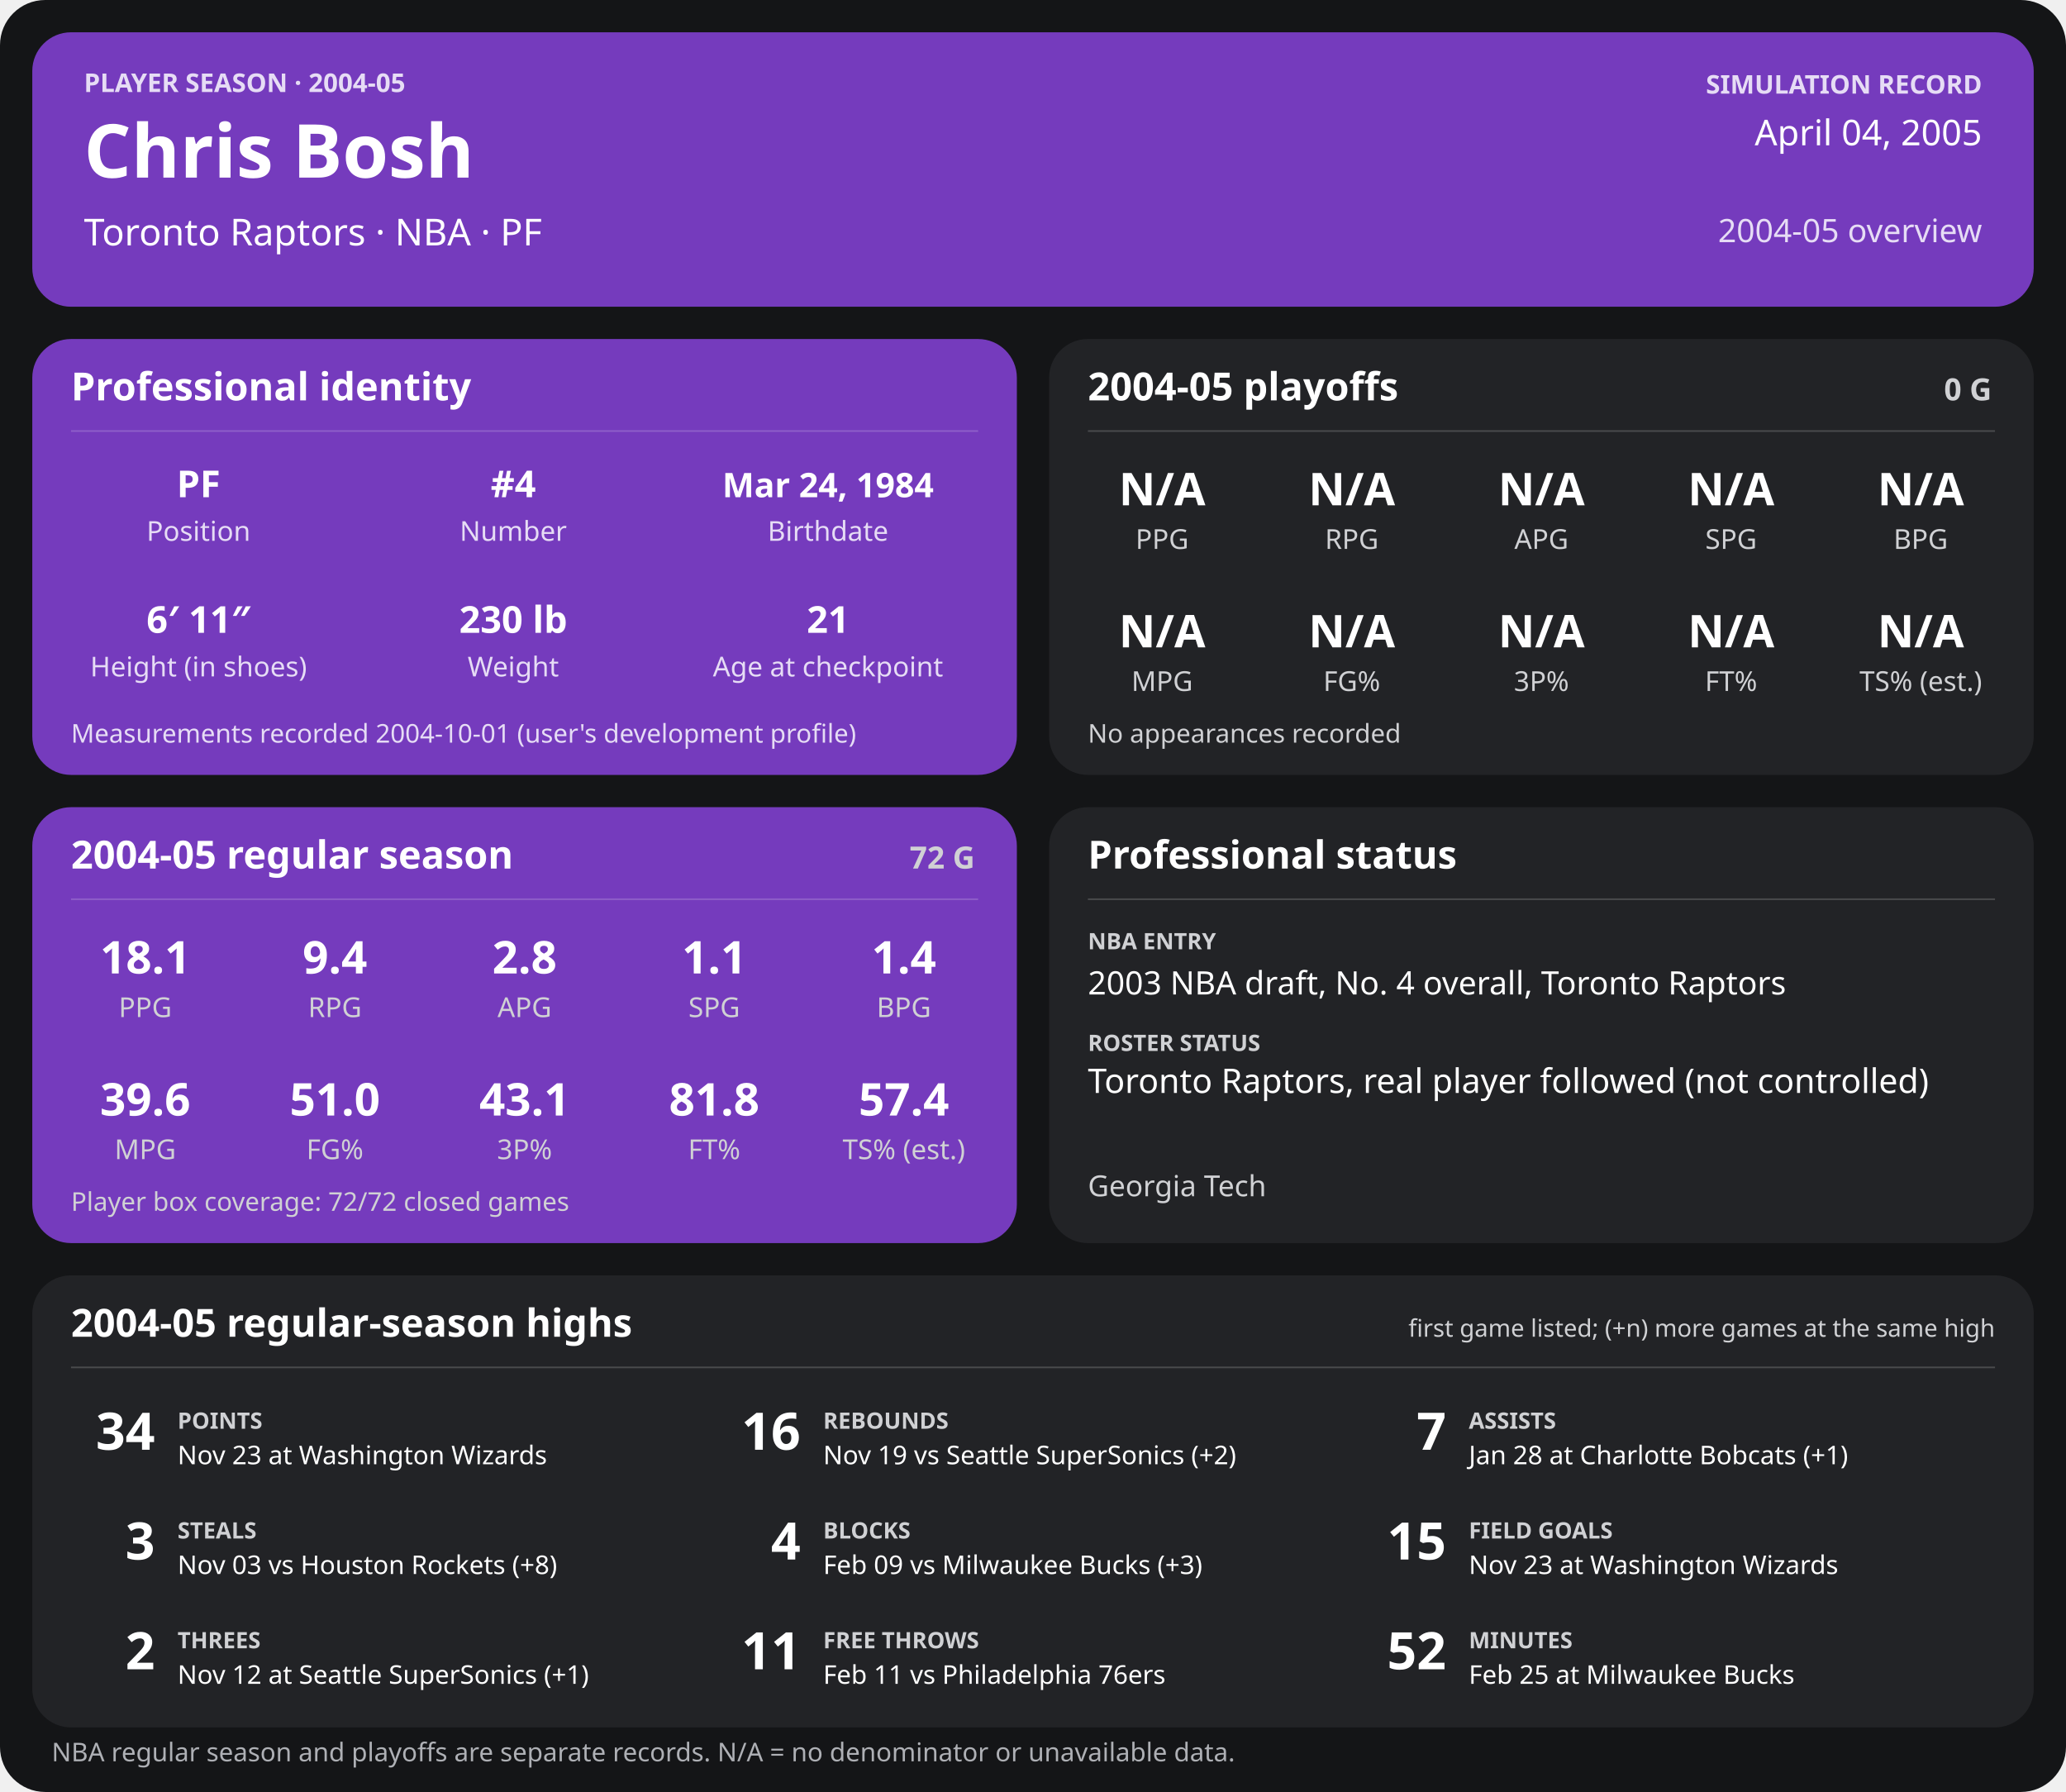
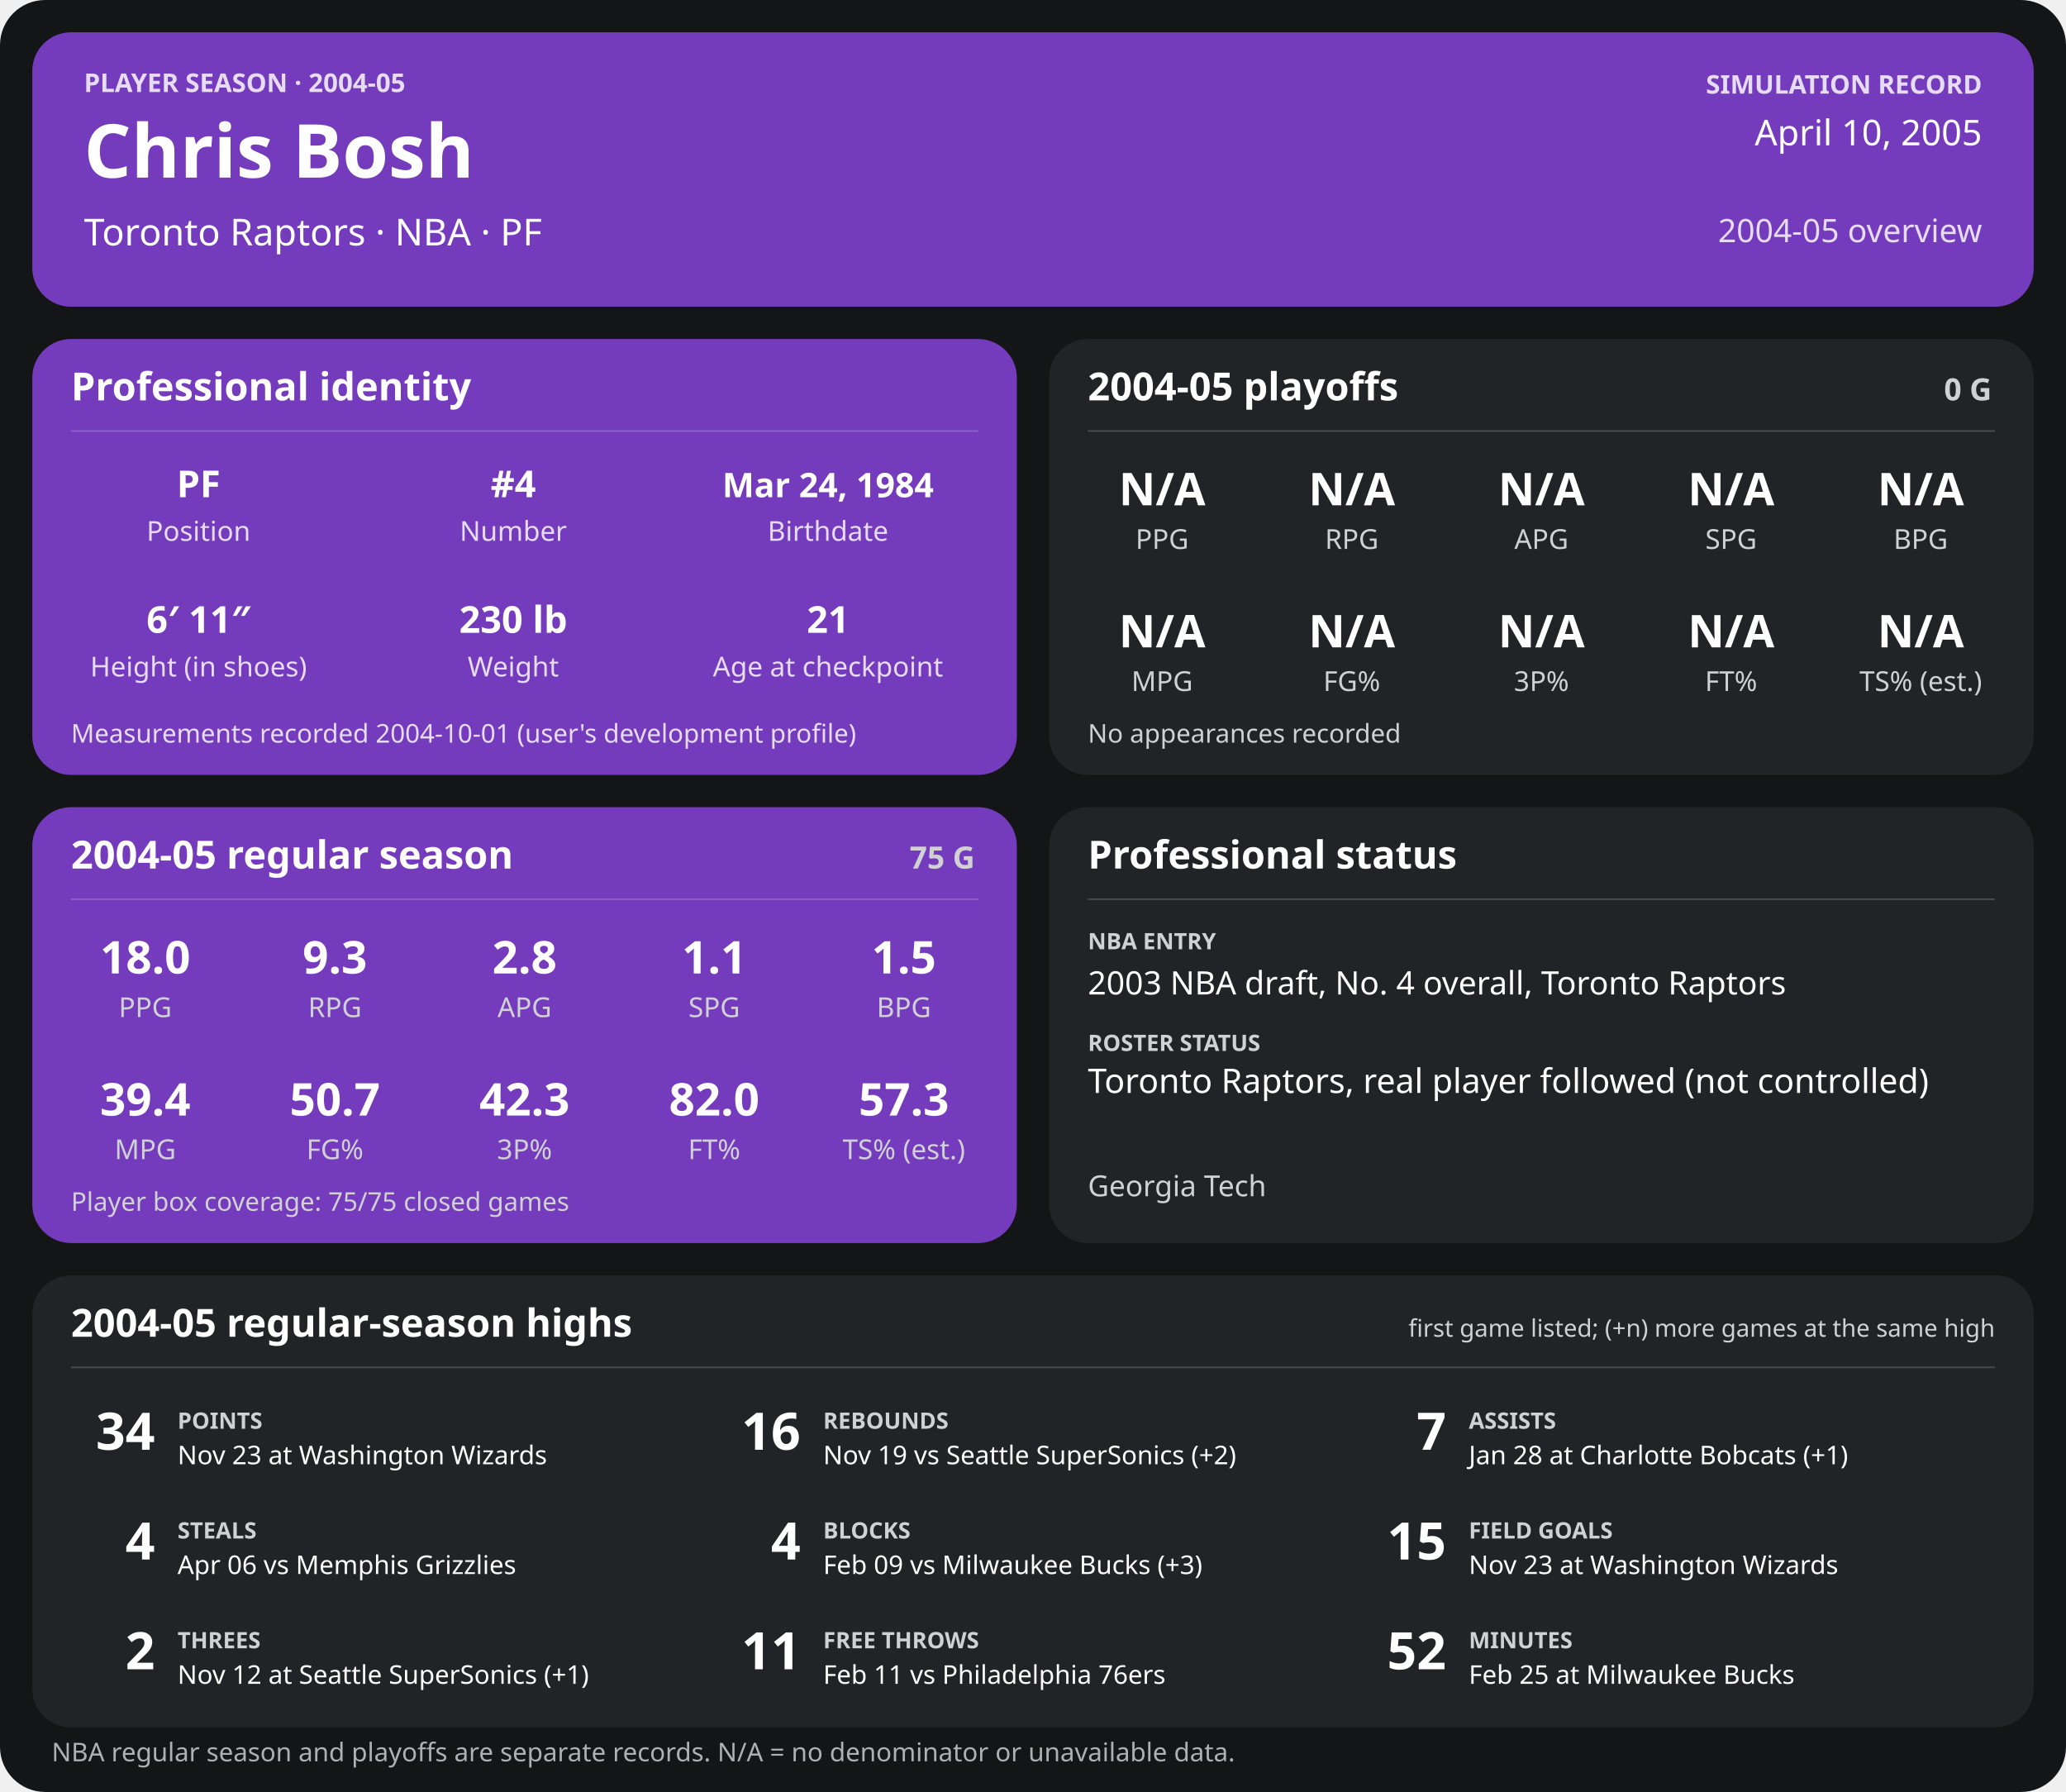
<svg xmlns="http://www.w3.org/2000/svg" width="1280" height="1110" viewBox="0 0 1280 1110" role="img" aria-labelledby="title desc">
  <rect width="1280" height="1110" rx="28" fill="#141517" />
  <g>
    <rect x="20" y="20" width="1240" height="170" rx="24" fill="#753bbd" />
    <text x="52" y="57" font-family="sans-serif" fill="#e6dcf5" font-size="16" font-weight="700" text-anchor="start">PLAYER SEASON · 2004-05</text>
    <text x="52" y="110" font-family="sans-serif" fill="#ffffff" font-size="46" font-weight="700" text-anchor="start">Chris Bosh</text>
    <text x="52" y="152" font-family="sans-serif" fill="#ffffff" font-size="23" font-weight="400" text-anchor="start">Toronto Raptors  ·  NBA  ·  PF</text>
    <text x="1228" y="58" font-family="sans-serif" fill="#e6dcf5" font-size="16" font-weight="700" text-anchor="end">SIMULATION RECORD</text>
-     <text x="1228" y="90" font-family="sans-serif" fill="#ffffff" font-size="22" font-weight="500" text-anchor="end">April 04, 2005</text>
+     <text x="1228" y="90" font-family="sans-serif" fill="#ffffff" font-size="22" font-weight="500" text-anchor="end">April 10, 2005</text>
    <text x="1228" y="150" font-family="sans-serif" fill="#e6dcf5" font-size="20" font-weight="500" text-anchor="end">2004-05 overview</text>
    <rect x="20" y="210" width="610" height="270" rx="24" fill="#753bbd" />
    <text x="44" y="248" font-family="sans-serif" fill="#ffffff" font-size="24" font-weight="700" text-anchor="start">Professional identity</text>
    <line x1="44" y1="267" x2="606" y2="267" stroke="#ffffff" stroke-opacity="0.18" />
    <text x="123" y="308" font-family="sans-serif" fill="#ffffff" font-size="23" font-weight="600" text-anchor="middle">PF</text>
    <text x="123" y="335" font-family="sans-serif" fill="#e6dcf5" font-size="17" font-weight="400" text-anchor="middle">Position</text>
    <text x="318" y="308" font-family="sans-serif" fill="#ffffff" font-size="23" font-weight="600" text-anchor="middle">#4</text>
    <text x="318" y="335" font-family="sans-serif" fill="#e6dcf5" font-size="17" font-weight="400" text-anchor="middle">Number</text>
    <text x="513" y="308" font-family="sans-serif" fill="#ffffff" font-size="21" font-weight="600" text-anchor="middle">Mar 24, 1984</text>
    <text x="513" y="335" font-family="sans-serif" fill="#e6dcf5" font-size="17" font-weight="400" text-anchor="middle">Birthdate</text>
    <text x="123" y="392" font-family="sans-serif" fill="#ffffff" font-size="23" font-weight="600" text-anchor="middle">6′ 11″</text>
    <text x="123" y="419" font-family="sans-serif" fill="#e6dcf5" font-size="17" font-weight="400" text-anchor="middle">Height (in shoes)</text>
    <text x="318" y="392" font-family="sans-serif" fill="#ffffff" font-size="23" font-weight="600" text-anchor="middle">230 lb</text>
    <text x="318" y="419" font-family="sans-serif" fill="#e6dcf5" font-size="17" font-weight="400" text-anchor="middle">Weight</text>
    <text x="513" y="392" font-family="sans-serif" fill="#ffffff" font-size="23" font-weight="600" text-anchor="middle">21</text>
    <text x="513" y="419" font-family="sans-serif" fill="#e6dcf5" font-size="17" font-weight="400" text-anchor="middle">Age at checkpoint</text>
    <text x="44" y="460" font-family="sans-serif" fill="#e6dcf5" font-size="16" font-weight="400" text-anchor="start">Measurements recorded 2004-10-01 (user's development profile)</text>
    <rect x="650" y="210" width="610" height="270" rx="24" fill="#222326" />
    <text x="674" y="248" font-family="sans-serif" fill="#ffffff" font-size="24" font-weight="700" text-anchor="start">2004-05 playoffs</text>
    <text x="1234" y="248" font-family="sans-serif" fill="#d0d1d4" font-size="19" font-weight="700" text-anchor="end">0 G</text>
    <line x1="674" y1="267" x2="1236" y2="267" stroke="#ffffff" stroke-opacity="0.18" />
    <text x="720.0" y="313" font-family="sans-serif" fill="#ffffff" font-size="28" font-weight="600" text-anchor="middle">N/A</text>
    <text x="720.0" y="340" font-family="sans-serif" fill="#d0d1d4" font-size="17" font-weight="400" text-anchor="middle">PPG</text>
    <text x="837.5" y="313" font-family="sans-serif" fill="#ffffff" font-size="28" font-weight="600" text-anchor="middle">N/A</text>
    <text x="837.5" y="340" font-family="sans-serif" fill="#d0d1d4" font-size="17" font-weight="400" text-anchor="middle">RPG</text>
    <text x="955.0" y="313" font-family="sans-serif" fill="#ffffff" font-size="28" font-weight="600" text-anchor="middle">N/A</text>
    <text x="955.0" y="340" font-family="sans-serif" fill="#d0d1d4" font-size="17" font-weight="400" text-anchor="middle">APG</text>
    <text x="1072.5" y="313" font-family="sans-serif" fill="#ffffff" font-size="28" font-weight="600" text-anchor="middle">N/A</text>
    <text x="1072.5" y="340" font-family="sans-serif" fill="#d0d1d4" font-size="17" font-weight="400" text-anchor="middle">SPG</text>
    <text x="1190.0" y="313" font-family="sans-serif" fill="#ffffff" font-size="28" font-weight="600" text-anchor="middle">N/A</text>
    <text x="1190.0" y="340" font-family="sans-serif" fill="#d0d1d4" font-size="17" font-weight="400" text-anchor="middle">BPG</text>
    <text x="720.0" y="401" font-family="sans-serif" fill="#ffffff" font-size="28" font-weight="600" text-anchor="middle">N/A</text>
    <text x="720.0" y="428" font-family="sans-serif" fill="#d0d1d4" font-size="17" font-weight="400" text-anchor="middle">MPG</text>
    <text x="837.5" y="401" font-family="sans-serif" fill="#ffffff" font-size="28" font-weight="600" text-anchor="middle">N/A</text>
    <text x="837.5" y="428" font-family="sans-serif" fill="#d0d1d4" font-size="17" font-weight="400" text-anchor="middle">FG%</text>
    <text x="955.0" y="401" font-family="sans-serif" fill="#ffffff" font-size="28" font-weight="600" text-anchor="middle">N/A</text>
    <text x="955.0" y="428" font-family="sans-serif" fill="#d0d1d4" font-size="17" font-weight="400" text-anchor="middle">3P%</text>
    <text x="1072.5" y="401" font-family="sans-serif" fill="#ffffff" font-size="28" font-weight="600" text-anchor="middle">N/A</text>
    <text x="1072.5" y="428" font-family="sans-serif" fill="#d0d1d4" font-size="17" font-weight="400" text-anchor="middle">FT%</text>
    <text x="1190.0" y="401" font-family="sans-serif" fill="#ffffff" font-size="28" font-weight="600" text-anchor="middle">N/A</text>
    <text x="1190.0" y="428" font-family="sans-serif" fill="#d0d1d4" font-size="17" font-weight="400" text-anchor="middle">TS% (est.)</text>
    <text x="674" y="460" font-family="sans-serif" fill="#d0d1d4" font-size="16" font-weight="400" text-anchor="start">No appearances recorded</text>
    <rect x="20" y="500" width="610" height="270" rx="24" fill="#753bbd" />
    <text x="44" y="538" font-family="sans-serif" fill="#ffffff" font-size="24" font-weight="700" text-anchor="start">2004-05 regular season</text>
-     <text x="604" y="538" font-family="sans-serif" fill="#d0d1d4" font-size="19" font-weight="700" text-anchor="end">72 G</text>
+     <text x="604" y="538" font-family="sans-serif" fill="#d0d1d4" font-size="19" font-weight="700" text-anchor="end">75 G</text>
    <line x1="44" y1="557" x2="606" y2="557" stroke="#ffffff" stroke-opacity="0.18" />
-     <text x="90.0" y="603" font-family="sans-serif" fill="#ffffff" font-size="28" font-weight="600" text-anchor="middle">18.1</text>
+     <text x="90.0" y="603" font-family="sans-serif" fill="#ffffff" font-size="28" font-weight="600" text-anchor="middle">18.0</text>
    <text x="90.0" y="630" font-family="sans-serif" fill="#d0d1d4" font-size="17" font-weight="400" text-anchor="middle">PPG</text>
-     <text x="207.5" y="603" font-family="sans-serif" fill="#ffffff" font-size="28" font-weight="600" text-anchor="middle">9.4</text>
+     <text x="207.5" y="603" font-family="sans-serif" fill="#ffffff" font-size="28" font-weight="600" text-anchor="middle">9.3</text>
    <text x="207.5" y="630" font-family="sans-serif" fill="#d0d1d4" font-size="17" font-weight="400" text-anchor="middle">RPG</text>
    <text x="325.0" y="603" font-family="sans-serif" fill="#ffffff" font-size="28" font-weight="600" text-anchor="middle">2.8</text>
    <text x="325.0" y="630" font-family="sans-serif" fill="#d0d1d4" font-size="17" font-weight="400" text-anchor="middle">APG</text>
    <text x="442.5" y="603" font-family="sans-serif" fill="#ffffff" font-size="28" font-weight="600" text-anchor="middle">1.1</text>
    <text x="442.5" y="630" font-family="sans-serif" fill="#d0d1d4" font-size="17" font-weight="400" text-anchor="middle">SPG</text>
-     <text x="560.0" y="603" font-family="sans-serif" fill="#ffffff" font-size="28" font-weight="600" text-anchor="middle">1.4</text>
+     <text x="560.0" y="603" font-family="sans-serif" fill="#ffffff" font-size="28" font-weight="600" text-anchor="middle">1.5</text>
    <text x="560.0" y="630" font-family="sans-serif" fill="#d0d1d4" font-size="17" font-weight="400" text-anchor="middle">BPG</text>
-     <text x="90.0" y="691" font-family="sans-serif" fill="#ffffff" font-size="28" font-weight="600" text-anchor="middle">39.6</text>
+     <text x="90.0" y="691" font-family="sans-serif" fill="#ffffff" font-size="28" font-weight="600" text-anchor="middle">39.4</text>
    <text x="90.0" y="718" font-family="sans-serif" fill="#d0d1d4" font-size="17" font-weight="400" text-anchor="middle">MPG</text>
-     <text x="207.5" y="691" font-family="sans-serif" fill="#ffffff" font-size="28" font-weight="600" text-anchor="middle">51.0</text>
+     <text x="207.5" y="691" font-family="sans-serif" fill="#ffffff" font-size="28" font-weight="600" text-anchor="middle">50.7</text>
    <text x="207.5" y="718" font-family="sans-serif" fill="#d0d1d4" font-size="17" font-weight="400" text-anchor="middle">FG%</text>
-     <text x="325.0" y="691" font-family="sans-serif" fill="#ffffff" font-size="28" font-weight="600" text-anchor="middle">43.1</text>
+     <text x="325.0" y="691" font-family="sans-serif" fill="#ffffff" font-size="28" font-weight="600" text-anchor="middle">42.3</text>
    <text x="325.0" y="718" font-family="sans-serif" fill="#d0d1d4" font-size="17" font-weight="400" text-anchor="middle">3P%</text>
-     <text x="442.5" y="691" font-family="sans-serif" fill="#ffffff" font-size="28" font-weight="600" text-anchor="middle">81.8</text>
+     <text x="442.5" y="691" font-family="sans-serif" fill="#ffffff" font-size="28" font-weight="600" text-anchor="middle">82.0</text>
    <text x="442.5" y="718" font-family="sans-serif" fill="#d0d1d4" font-size="17" font-weight="400" text-anchor="middle">FT%</text>
-     <text x="560.0" y="691" font-family="sans-serif" fill="#ffffff" font-size="28" font-weight="600" text-anchor="middle">57.4</text>
+     <text x="560.0" y="691" font-family="sans-serif" fill="#ffffff" font-size="28" font-weight="600" text-anchor="middle">57.3</text>
    <text x="560.0" y="718" font-family="sans-serif" fill="#d0d1d4" font-size="17" font-weight="400" text-anchor="middle">TS% (est.)</text>
-     <text x="44" y="750" font-family="sans-serif" fill="#d0d1d4" font-size="16" font-weight="400" text-anchor="start">Player box coverage: 72/72 closed games</text>
+     <text x="44" y="750" font-family="sans-serif" fill="#d0d1d4" font-size="16" font-weight="400" text-anchor="start">Player box coverage: 75/75 closed games</text>
    <rect x="650" y="500" width="610" height="270" rx="24" fill="#222326" />
    <text x="674" y="538" font-family="sans-serif" fill="#ffffff" font-size="24" font-weight="700" text-anchor="start">Professional status</text>
    <line x1="674" y1="557" x2="1236" y2="557" stroke="#ffffff" stroke-opacity="0.18" />
    <text x="674" y="588" font-family="sans-serif" fill="#d0d1d4" font-size="14" font-weight="700" text-anchor="start">NBA ENTRY</text>
    <text x="674" y="616" font-family="sans-serif" fill="#ffffff" font-size="20" font-weight="500" text-anchor="start">2003 NBA draft, No. 4 overall, Toronto Raptors</text>
    <text x="674" y="651" font-family="sans-serif" fill="#d0d1d4" font-size="14" font-weight="700" text-anchor="start">ROSTER STATUS</text>
    <text x="674" y="677" font-family="sans-serif" fill="#ffffff" font-size="21" font-weight="500" text-anchor="start">Toronto Raptors, real player followed (not controlled)</text>
    <text x="674" y="741" font-family="sans-serif" fill="#d0d1d4" font-size="18" font-weight="400" text-anchor="start">Georgia Tech</text>
    <rect x="20" y="790" width="1240" height="280" rx="24" fill="#222326" />
    <text x="44" y="828" font-family="sans-serif" fill="#ffffff" font-size="24" font-weight="700" text-anchor="start">2004-05 regular-season highs</text>
    <text x="1236" y="828" font-family="sans-serif" fill="#d0d1d4" font-size="15" font-weight="400" text-anchor="end">first game listed; (+n) more games at the same high</text>
    <line x1="44" y1="847" x2="1236" y2="847" stroke="#ffffff" stroke-opacity="0.18" />
    <text x="96" y="898" font-family="sans-serif" fill="#ffffff" font-size="32" font-weight="700" text-anchor="end">34</text>
    <text x="110" y="885" font-family="sans-serif" fill="#d0d1d4" font-size="14" font-weight="700" text-anchor="start">POINTS</text>
    <text x="110" y="907" font-family="sans-serif" fill="#ffffff" font-size="16" font-weight="400" text-anchor="start">Nov 23 at Washington Wizards</text>
    <text x="496" y="898" font-family="sans-serif" fill="#ffffff" font-size="32" font-weight="700" text-anchor="end">16</text>
    <text x="510" y="885" font-family="sans-serif" fill="#d0d1d4" font-size="14" font-weight="700" text-anchor="start">REBOUNDS</text>
    <text x="510" y="907" font-family="sans-serif" fill="#ffffff" font-size="16" font-weight="400" text-anchor="start">Nov 19 vs Seattle SuperSonics (+2)</text>
    <text x="896" y="898" font-family="sans-serif" fill="#ffffff" font-size="32" font-weight="700" text-anchor="end">7</text>
    <text x="910" y="885" font-family="sans-serif" fill="#d0d1d4" font-size="14" font-weight="700" text-anchor="start">ASSISTS</text>
    <text x="910" y="907" font-family="sans-serif" fill="#ffffff" font-size="16" font-weight="400" text-anchor="start">Jan 28 at Charlotte Bobcats (+1)</text>
-     <text x="96" y="966" font-family="sans-serif" fill="#ffffff" font-size="32" font-weight="700" text-anchor="end">3</text>
+     <text x="96" y="966" font-family="sans-serif" fill="#ffffff" font-size="32" font-weight="700" text-anchor="end">4</text>
    <text x="110" y="953" font-family="sans-serif" fill="#d0d1d4" font-size="14" font-weight="700" text-anchor="start">STEALS</text>
-     <text x="110" y="975" font-family="sans-serif" fill="#ffffff" font-size="16" font-weight="400" text-anchor="start">Nov 03 vs Houston Rockets (+8)</text>
+     <text x="110" y="975" font-family="sans-serif" fill="#ffffff" font-size="16" font-weight="400" text-anchor="start">Apr 06 vs Memphis Grizzlies</text>
    <text x="496" y="966" font-family="sans-serif" fill="#ffffff" font-size="32" font-weight="700" text-anchor="end">4</text>
    <text x="510" y="953" font-family="sans-serif" fill="#d0d1d4" font-size="14" font-weight="700" text-anchor="start">BLOCKS</text>
    <text x="510" y="975" font-family="sans-serif" fill="#ffffff" font-size="16" font-weight="400" text-anchor="start">Feb 09 vs Milwaukee Bucks (+3)</text>
    <text x="896" y="966" font-family="sans-serif" fill="#ffffff" font-size="32" font-weight="700" text-anchor="end">15</text>
    <text x="910" y="953" font-family="sans-serif" fill="#d0d1d4" font-size="14" font-weight="700" text-anchor="start">FIELD GOALS</text>
    <text x="910" y="975" font-family="sans-serif" fill="#ffffff" font-size="16" font-weight="400" text-anchor="start">Nov 23 at Washington Wizards</text>
    <text x="96" y="1034" font-family="sans-serif" fill="#ffffff" font-size="32" font-weight="700" text-anchor="end">2</text>
    <text x="110" y="1021" font-family="sans-serif" fill="#d0d1d4" font-size="14" font-weight="700" text-anchor="start">THREES</text>
    <text x="110" y="1043" font-family="sans-serif" fill="#ffffff" font-size="16" font-weight="400" text-anchor="start">Nov 12 at Seattle SuperSonics (+1)</text>
    <text x="496" y="1034" font-family="sans-serif" fill="#ffffff" font-size="32" font-weight="700" text-anchor="end">11</text>
    <text x="510" y="1021" font-family="sans-serif" fill="#d0d1d4" font-size="14" font-weight="700" text-anchor="start">FREE THROWS</text>
    <text x="510" y="1043" font-family="sans-serif" fill="#ffffff" font-size="16" font-weight="400" text-anchor="start">Feb 11 vs Philadelphia 76ers</text>
    <text x="896" y="1034" font-family="sans-serif" fill="#ffffff" font-size="32" font-weight="700" text-anchor="end">52</text>
    <text x="910" y="1021" font-family="sans-serif" fill="#d0d1d4" font-size="14" font-weight="700" text-anchor="start">MINUTES</text>
    <text x="910" y="1043" font-family="sans-serif" fill="#ffffff" font-size="16" font-weight="400" text-anchor="start">Feb 25 at Milwaukee Bucks</text>
    <text x="32" y="1091" font-family="sans-serif" fill="#aeb0b5" font-size="16" font-weight="400" text-anchor="start">NBA regular season and playoffs are separate records. N/A = no denominator or unavailable data.</text>
  </g>
</svg>
